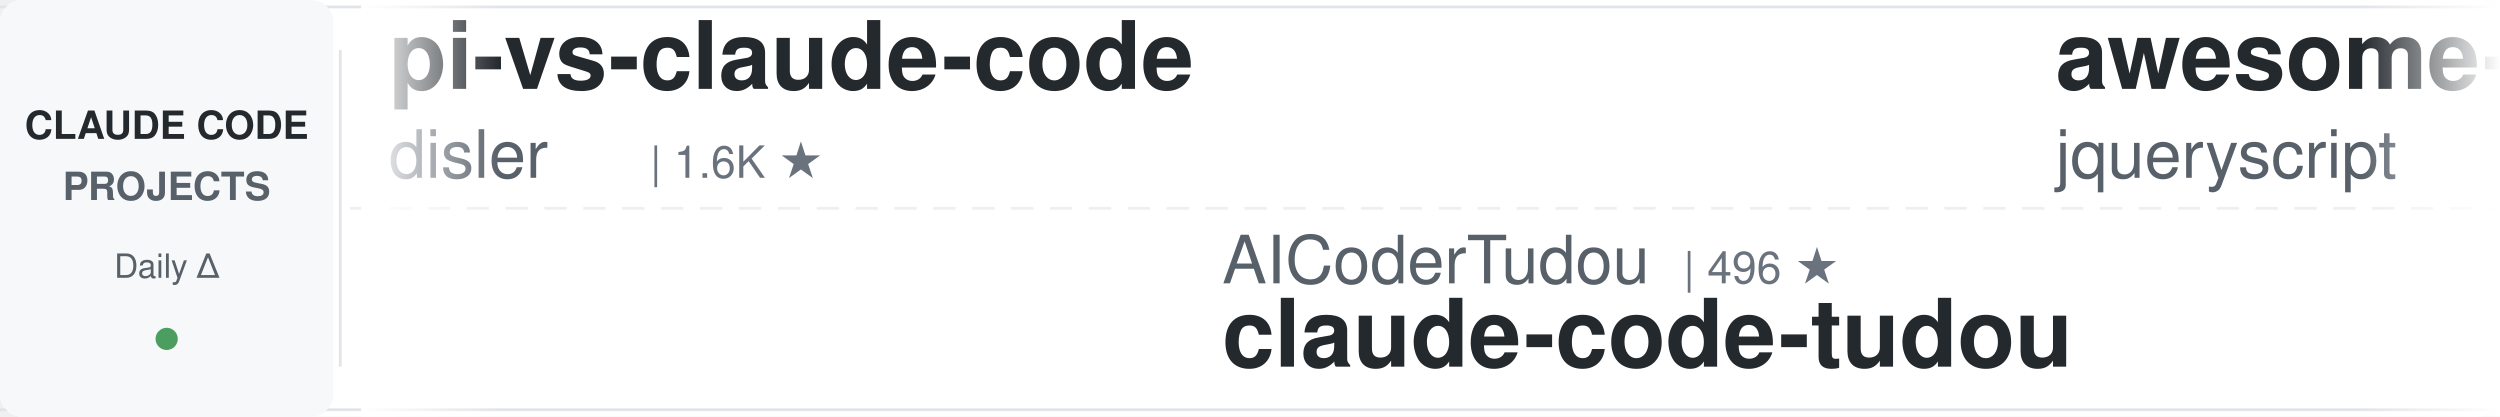
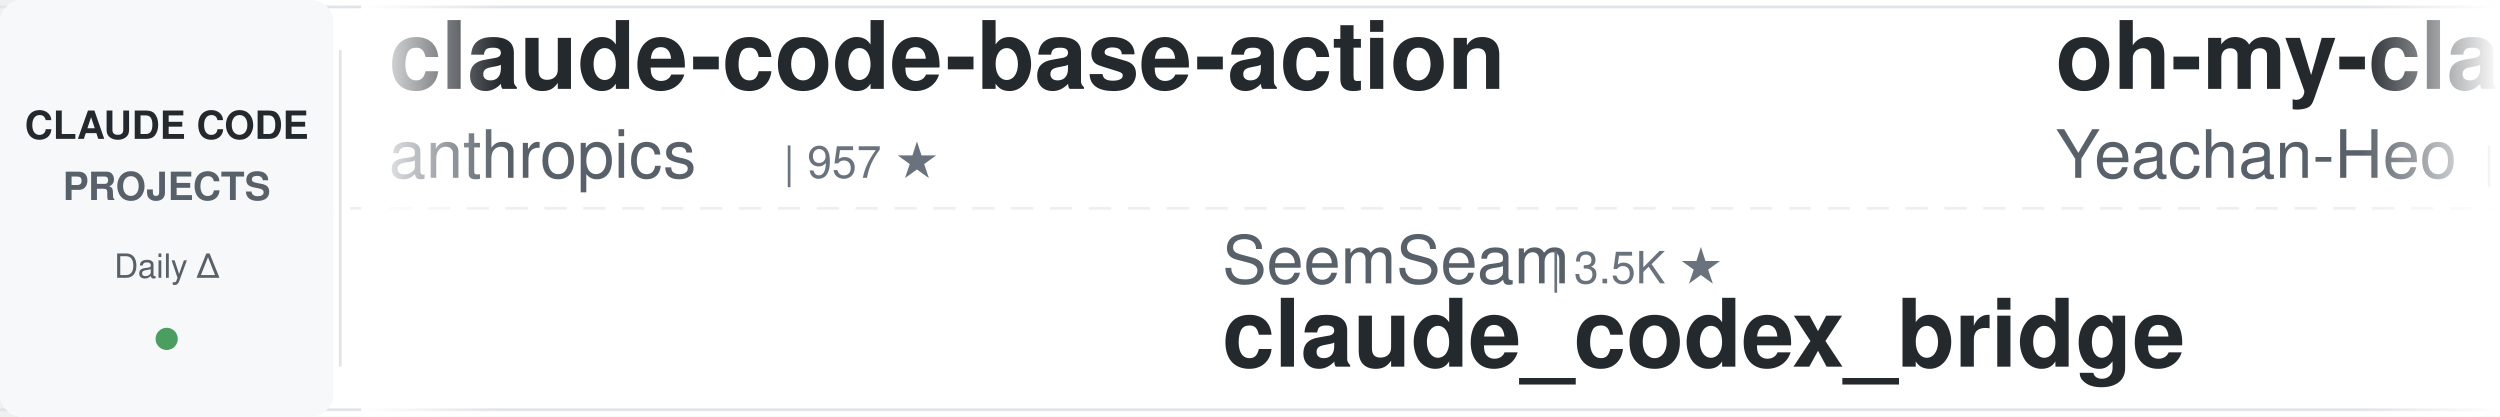
<svg xmlns="http://www.w3.org/2000/svg" width="900" height="150">
  <defs>
    <linearGradient id="leftFade" x1="0%" y1="0%" x2="100%" y2="0%">
      <stop offset="0%" style="stop-color:#ffffff;stop-opacity:1" />
      <stop offset="100%" style="stop-color:#ffffff;stop-opacity:0" />
    </linearGradient>
    <linearGradient id="rightFade" x1="0%" y1="0%" x2="100%" y2="0%">
      <stop offset="0%" style="stop-color:#ffffff;stop-opacity:0" />
      <stop offset="100%" style="stop-color:#ffffff;stop-opacity:1" />
    </linearGradient>
  </defs>
  <rect width="900" height="150" fill="#ffffff" rx="8" />
  <rect x="0" y="2" width="900" height="1" fill="#e1e4e8" />
  <rect x="0" y="147" width="900" height="1" fill="#e1e4e8" />
  <line x1="0" y1="75" x2="900" y2="75" stroke="#e1e4e8" stroke-width="1" stroke-dasharray="8 6" opacity="0.6" />
  <rect x="0" y="0" width="120" height="150" fill="#f6f8fa" rx="8" />
  <text x="60" y="50" font-family="-apple-system, BlinkMacSystemFont, 'Segoe UI', Helvetica, Arial, sans-serif" font-size="14" font-weight="600" fill="#24292e" text-anchor="middle">CLAUDE CODE</text>
  <text x="60" y="72" font-family="-apple-system, BlinkMacSystemFont, 'Segoe UI', Helvetica, Arial, sans-serif" font-size="14" font-weight="600" fill="#586069" text-anchor="middle">PROJECTS</text>
  <text x="60" y="100" font-family="-apple-system, BlinkMacSystemFont, 'Segoe UI', Helvetica, Arial, sans-serif" font-size="12" font-weight="500" fill="#586069" text-anchor="middle">Daily Δ</text>
  <circle cx="60" cy="122" r="4" fill="#22863a" opacity="0.8" />
  <rect x="122" y="18" width="1" height="114" fill="#e1e4e8" />
  <clipPath id="tickerClip">
    <rect x="130" y="0" width="770" height="150" />
  </clipPath>
  <g clip-path="url(#tickerClip)">
    <g id="tickerItems">
      <animateTransform attributeName="transform" attributeType="XML" type="translate" from="0 0" to="-3000 0" dur="54s" repeatCount="indefinite" />
      <g transform="translate(0, 0)">
-         <text x="140" y="32" font-family="-apple-system, BlinkMacSystemFont, 'Segoe UI', Helvetica, Arial, sans-serif" font-size="34" font-weight="600" fill="#24292e">pi-vs-claude-code</text>
-         <text x="140" y="64" font-family="-apple-system, BlinkMacSystemFont, 'Segoe UI', Helvetica, Arial, sans-serif" font-size="24" font-weight="400" fill="#586069">disler</text>
-         <text x="234" y="64" font-family="-apple-system, BlinkMacSystemFont, 'Segoe UI', Helvetica, Arial, sans-serif" font-size="16" font-weight="500" fill="#6a737d">| 1.6K ★</text>
+         <text x="140" y="32" font-family="-apple-system, BlinkMacSystemFont, 'Segoe UI', Helvetica, Arial, sans-serif" font-size="34" font-weight="600" fill="#24292e">claude-code-base-action</text>
+         <text x="140" y="64" font-family="-apple-system, BlinkMacSystemFont, 'Segoe UI', Helvetica, Arial, sans-serif" font-size="24" font-weight="400" fill="#586069">anthropics</text>
+         <text x="282" y="64" font-family="-apple-system, BlinkMacSystemFont, 'Segoe UI', Helvetica, Arial, sans-serif" font-size="16" font-weight="500" fill="#6a737d">| 957 ★</text>
      </g>
      <g transform="translate(300, 0)">
-         <text x="140" y="102" font-family="-apple-system, BlinkMacSystemFont, 'Segoe UI', Helvetica, Arial, sans-serif" font-size="24" font-weight="400" fill="#586069">AICoderTudou</text>
-         <text x="306" y="102" font-family="-apple-system, BlinkMacSystemFont, 'Segoe UI', Helvetica, Arial, sans-serif" font-size="16" font-weight="500" fill="#6a737d">| 496 ★</text>
-         <text x="140" y="132" font-family="-apple-system, BlinkMacSystemFont, 'Segoe UI', Helvetica, Arial, sans-serif" font-size="34" font-weight="600" fill="#24292e">claude-code-tudou</text>
+         <text x="140" y="102" font-family="-apple-system, BlinkMacSystemFont, 'Segoe UI', Helvetica, Arial, sans-serif" font-size="24" font-weight="400" fill="#586069">SeemSeam</text>
+         <text x="258" y="102" font-family="-apple-system, BlinkMacSystemFont, 'Segoe UI', Helvetica, Arial, sans-serif" font-size="16" font-weight="500" fill="#6a737d">| 3.5K ★</text>
+         <text x="140" y="132" font-family="-apple-system, BlinkMacSystemFont, 'Segoe UI', Helvetica, Arial, sans-serif" font-size="34" font-weight="600" fill="#24292e">claude_codex_bridge</text>
      </g>
      <g transform="translate(600, 0)">
-         <text x="140" y="32" font-family="-apple-system, BlinkMacSystemFont, 'Segoe UI', Helvetica, Arial, sans-serif" font-size="34" font-weight="600" fill="#24292e">awesome-claude-code</text>
-         <text x="140" y="64" font-family="-apple-system, BlinkMacSystemFont, 'Segoe UI', Helvetica, Arial, sans-serif" font-size="24" font-weight="400" fill="#586069">jqueryscript</text>
-         <text x="306" y="64" font-family="-apple-system, BlinkMacSystemFont, 'Segoe UI', Helvetica, Arial, sans-serif" font-size="16" font-weight="500" fill="#6a737d">| 504 ★</text>
+         <text x="140" y="32" font-family="-apple-system, BlinkMacSystemFont, 'Segoe UI', Helvetica, Arial, sans-serif" font-size="34" font-weight="600" fill="#24292e">oh-my-claudecode</text>
+         <text x="140" y="64" font-family="-apple-system, BlinkMacSystemFont, 'Segoe UI', Helvetica, Arial, sans-serif" font-size="24" font-weight="400" fill="#586069">Yeachan-Heo</text>
+         <text x="294" y="64" font-family="-apple-system, BlinkMacSystemFont, 'Segoe UI', Helvetica, Arial, sans-serif" font-size="16" font-weight="500" fill="#6a737d">| 38.8K ★</text>
      </g>
      <g transform="translate(900, 0)">
-         <text x="140" y="102" font-family="-apple-system, BlinkMacSystemFont, 'Segoe UI', Helvetica, Arial, sans-serif" font-size="24" font-weight="400" fill="#586069">frankbria</text>
-         <text x="270" y="102" font-family="-apple-system, BlinkMacSystemFont, 'Segoe UI', Helvetica, Arial, sans-serif" font-size="16" font-weight="500" fill="#6a737d">| 9.6K ★</text>
-         <text x="140" y="132" font-family="-apple-system, BlinkMacSystemFont, 'Segoe UI', Helvetica, Arial, sans-serif" font-size="34" font-weight="600" fill="#24292e">ralph-claude-code</text>
+         <text x="140" y="102" font-family="-apple-system, BlinkMacSystemFont, 'Segoe UI', Helvetica, Arial, sans-serif" font-size="24" font-weight="400" fill="#586069">Pimzino</text>
+         <text x="246" y="102" font-family="-apple-system, BlinkMacSystemFont, 'Segoe UI', Helvetica, Arial, sans-serif" font-size="16" font-weight="500" fill="#6a737d">| 3.9K ★</text>
+         <text x="140" y="132" font-family="-apple-system, BlinkMacSystemFont, 'Segoe UI', Helvetica, Arial, sans-serif" font-size="34" font-weight="600" fill="#24292e">claude-code-spec-workflo...</text>
      </g>
      <g transform="translate(1200, 0)">
-         <text x="140" y="32" font-family="-apple-system, BlinkMacSystemFont, 'Segoe UI', Helvetica, Arial, sans-serif" font-size="34" font-weight="600" fill="#24292e">Claude-Code-Usage-Monito...</text>
-         <text x="140" y="64" font-family="-apple-system, BlinkMacSystemFont, 'Segoe UI', Helvetica, Arial, sans-serif" font-size="24" font-weight="400" fill="#586069">Maciek-roboblog</text>
-         <text x="342" y="64" font-family="-apple-system, BlinkMacSystemFont, 'Segoe UI', Helvetica, Arial, sans-serif" font-size="16" font-weight="500" fill="#6a737d">| 8.7K ★</text>
+         <text x="140" y="32" font-family="-apple-system, BlinkMacSystemFont, 'Segoe UI', Helvetica, Arial, sans-serif" font-size="34" font-weight="600" fill="#24292e">claude-code-best-practic...</text>
+         <text x="140" y="64" font-family="-apple-system, BlinkMacSystemFont, 'Segoe UI', Helvetica, Arial, sans-serif" font-size="24" font-weight="400" fill="#586069">shanraisshan</text>
+         <text x="306" y="64" font-family="-apple-system, BlinkMacSystemFont, 'Segoe UI', Helvetica, Arial, sans-serif" font-size="16" font-weight="500" fill="#6a737d">| 65.1K ★</text>
      </g>
      <g transform="translate(1500, 0)">
-         <text x="140" y="102" font-family="-apple-system, BlinkMacSystemFont, 'Segoe UI', Helvetica, Arial, sans-serif" font-size="24" font-weight="400" fill="#586069">VILA-Lab</text>
-         <text x="258" y="102" font-family="-apple-system, BlinkMacSystemFont, 'Segoe UI', Helvetica, Arial, sans-serif" font-size="16" font-weight="500" fill="#6a737d">| 2.1K ★</text>
-         <text x="140" y="132" font-family="-apple-system, BlinkMacSystemFont, 'Segoe UI', Helvetica, Arial, sans-serif" font-size="34" font-weight="600" fill="#24292e">Dive-into-Claude-Code</text>
+         <text x="140" y="102" font-family="-apple-system, BlinkMacSystemFont, 'Segoe UI', Helvetica, Arial, sans-serif" font-size="24" font-weight="400" fill="#586069">liuup</text>
+         <text x="222" y="102" font-family="-apple-system, BlinkMacSystemFont, 'Segoe UI', Helvetica, Arial, sans-serif" font-size="16" font-weight="500" fill="#6a737d">| 3.9K ★</text>
+         <text x="140" y="132" font-family="-apple-system, BlinkMacSystemFont, 'Segoe UI', Helvetica, Arial, sans-serif" font-size="34" font-weight="600" fill="#24292e">claude-code-analysis</text>
      </g>
      <g transform="translate(1800, 0)">
-         <text x="140" y="32" font-family="-apple-system, BlinkMacSystemFont, 'Segoe UI', Helvetica, Arial, sans-serif" font-size="34" font-weight="600" fill="#24292e">claude-code-cli</text>
-         <text x="140" y="64" font-family="-apple-system, BlinkMacSystemFont, 'Segoe UI', Helvetica, Arial, sans-serif" font-size="24" font-weight="400" fill="#586069">huangserva</text>
-         <text x="282" y="64" font-family="-apple-system, BlinkMacSystemFont, 'Segoe UI', Helvetica, Arial, sans-serif" font-size="16" font-weight="500" fill="#6a737d">| 625 ★</text>
+         <text x="140" y="32" font-family="-apple-system, BlinkMacSystemFont, 'Segoe UI', Helvetica, Arial, sans-serif" font-size="34" font-weight="600" fill="#24292e">skills</text>
+         <text x="140" y="64" font-family="-apple-system, BlinkMacSystemFont, 'Segoe UI', Helvetica, Arial, sans-serif" font-size="24" font-weight="400" fill="#586069">anthropics</text>
+         <text x="282" y="64" font-family="-apple-system, BlinkMacSystemFont, 'Segoe UI', Helvetica, Arial, sans-serif" font-size="16" font-weight="500" fill="#6a737d">| 171.6K ★</text>
      </g>
      <g transform="translate(2100, 0)">
-         <text x="140" y="102" font-family="-apple-system, BlinkMacSystemFont, 'Segoe UI', Helvetica, Arial, sans-serif" font-size="24" font-weight="400" fill="#586069">Cranot</text>
-         <text x="234" y="102" font-family="-apple-system, BlinkMacSystemFont, 'Segoe UI', Helvetica, Arial, sans-serif" font-size="16" font-weight="500" fill="#6a737d">| 2.9K ★</text>
-         <text x="140" y="132" font-family="-apple-system, BlinkMacSystemFont, 'Segoe UI', Helvetica, Arial, sans-serif" font-size="34" font-weight="600" fill="#24292e">claude-code-guide</text>
+         <text x="140" y="102" font-family="-apple-system, BlinkMacSystemFont, 'Segoe UI', Helvetica, Arial, sans-serif" font-size="24" font-weight="400" fill="#586069">musistudio</text>
+         <text x="282" y="102" font-family="-apple-system, BlinkMacSystemFont, 'Segoe UI', Helvetica, Arial, sans-serif" font-size="16" font-weight="500" fill="#6a737d">| 36.9K ★</text>
+         <text x="140" y="132" font-family="-apple-system, BlinkMacSystemFont, 'Segoe UI', Helvetica, Arial, sans-serif" font-size="34" font-weight="600" fill="#24292e">claude-code-router</text>
      </g>
      <g transform="translate(2400, 0)">
-         <text x="140" y="32" font-family="-apple-system, BlinkMacSystemFont, 'Segoe UI', Helvetica, Arial, sans-serif" font-size="34" font-weight="600" fill="#24292e">claude-code-rust</text>
-         <text x="140" y="64" font-family="-apple-system, BlinkMacSystemFont, 'Segoe UI', Helvetica, Arial, sans-serif" font-size="24" font-weight="400" fill="#586069">lorryjovens-hub</text>
-         <text x="342" y="64" font-family="-apple-system, BlinkMacSystemFont, 'Segoe UI', Helvetica, Arial, sans-serif" font-size="16" font-weight="500" fill="#6a737d">| 1.7K ★</text>
+         <text x="140" y="32" font-family="-apple-system, BlinkMacSystemFont, 'Segoe UI', Helvetica, Arial, sans-serif" font-size="34" font-weight="600" fill="#24292e">claude-code-cheat-sheet</text>
+         <text x="140" y="64" font-family="-apple-system, BlinkMacSystemFont, 'Segoe UI', Helvetica, Arial, sans-serif" font-size="24" font-weight="400" fill="#586069">Njengah</text>
+         <text x="246" y="64" font-family="-apple-system, BlinkMacSystemFont, 'Segoe UI', Helvetica, Arial, sans-serif" font-size="16" font-weight="500" fill="#6a737d">| 1.9K ★</text>
      </g>
      <g transform="translate(2700, 0)">
-         <text x="140" y="102" font-family="-apple-system, BlinkMacSystemFont, 'Segoe UI', Helvetica, Arial, sans-serif" font-size="24" font-weight="400" fill="#586069">huangjia2019</text>
-         <text x="306" y="102" font-family="-apple-system, BlinkMacSystemFont, 'Segoe UI', Helvetica, Arial, sans-serif" font-size="16" font-weight="500" fill="#6a737d">| 1.1K ★</text>
-         <text x="140" y="132" font-family="-apple-system, BlinkMacSystemFont, 'Segoe UI', Helvetica, Arial, sans-serif" font-size="34" font-weight="600" fill="#24292e">claude-code-engineering</text>
+         <text x="140" y="102" font-family="-apple-system, BlinkMacSystemFont, 'Segoe UI', Helvetica, Arial, sans-serif" font-size="24" font-weight="400" fill="#586069">fuergaosi233</text>
+         <text x="306" y="102" font-family="-apple-system, BlinkMacSystemFont, 'Segoe UI', Helvetica, Arial, sans-serif" font-size="16" font-weight="500" fill="#6a737d">| 2.8K ★</text>
+         <text x="140" y="132" font-family="-apple-system, BlinkMacSystemFont, 'Segoe UI', Helvetica, Arial, sans-serif" font-size="34" font-weight="600" fill="#24292e">claude-code-proxy</text>
      </g>
      <g transform="translate(3000, 0)">
-         <text x="140" y="32" font-family="-apple-system, BlinkMacSystemFont, 'Segoe UI', Helvetica, Arial, sans-serif" font-size="34" font-weight="600" fill="#24292e">pi-vs-claude-code</text>
-         <text x="140" y="64" font-family="-apple-system, BlinkMacSystemFont, 'Segoe UI', Helvetica, Arial, sans-serif" font-size="24" font-weight="400" fill="#586069">disler</text>
-         <text x="234" y="64" font-family="-apple-system, BlinkMacSystemFont, 'Segoe UI', Helvetica, Arial, sans-serif" font-size="16" font-weight="500" fill="#6a737d">| 1.6K ★</text>
+         <text x="140" y="32" font-family="-apple-system, BlinkMacSystemFont, 'Segoe UI', Helvetica, Arial, sans-serif" font-size="34" font-weight="600" fill="#24292e">claude-code-base-action</text>
+         <text x="140" y="64" font-family="-apple-system, BlinkMacSystemFont, 'Segoe UI', Helvetica, Arial, sans-serif" font-size="24" font-weight="400" fill="#586069">anthropics</text>
+         <text x="282" y="64" font-family="-apple-system, BlinkMacSystemFont, 'Segoe UI', Helvetica, Arial, sans-serif" font-size="16" font-weight="500" fill="#6a737d">| 957 ★</text>
      </g>
      <g transform="translate(3300, 0)">
-         <text x="140" y="102" font-family="-apple-system, BlinkMacSystemFont, 'Segoe UI', Helvetica, Arial, sans-serif" font-size="24" font-weight="400" fill="#586069">AICoderTudou</text>
-         <text x="306" y="102" font-family="-apple-system, BlinkMacSystemFont, 'Segoe UI', Helvetica, Arial, sans-serif" font-size="16" font-weight="500" fill="#6a737d">| 496 ★</text>
-         <text x="140" y="132" font-family="-apple-system, BlinkMacSystemFont, 'Segoe UI', Helvetica, Arial, sans-serif" font-size="34" font-weight="600" fill="#24292e">claude-code-tudou</text>
+         <text x="140" y="102" font-family="-apple-system, BlinkMacSystemFont, 'Segoe UI', Helvetica, Arial, sans-serif" font-size="24" font-weight="400" fill="#586069">SeemSeam</text>
+         <text x="258" y="102" font-family="-apple-system, BlinkMacSystemFont, 'Segoe UI', Helvetica, Arial, sans-serif" font-size="16" font-weight="500" fill="#6a737d">| 3.5K ★</text>
+         <text x="140" y="132" font-family="-apple-system, BlinkMacSystemFont, 'Segoe UI', Helvetica, Arial, sans-serif" font-size="34" font-weight="600" fill="#24292e">claude_codex_bridge</text>
      </g>
      <g transform="translate(3600, 0)">
-         <text x="140" y="32" font-family="-apple-system, BlinkMacSystemFont, 'Segoe UI', Helvetica, Arial, sans-serif" font-size="34" font-weight="600" fill="#24292e">awesome-claude-code</text>
-         <text x="140" y="64" font-family="-apple-system, BlinkMacSystemFont, 'Segoe UI', Helvetica, Arial, sans-serif" font-size="24" font-weight="400" fill="#586069">jqueryscript</text>
-         <text x="306" y="64" font-family="-apple-system, BlinkMacSystemFont, 'Segoe UI', Helvetica, Arial, sans-serif" font-size="16" font-weight="500" fill="#6a737d">| 504 ★</text>
+         <text x="140" y="32" font-family="-apple-system, BlinkMacSystemFont, 'Segoe UI', Helvetica, Arial, sans-serif" font-size="34" font-weight="600" fill="#24292e">oh-my-claudecode</text>
+         <text x="140" y="64" font-family="-apple-system, BlinkMacSystemFont, 'Segoe UI', Helvetica, Arial, sans-serif" font-size="24" font-weight="400" fill="#586069">Yeachan-Heo</text>
+         <text x="294" y="64" font-family="-apple-system, BlinkMacSystemFont, 'Segoe UI', Helvetica, Arial, sans-serif" font-size="16" font-weight="500" fill="#6a737d">| 38.8K ★</text>
      </g>
      <g transform="translate(3900, 0)">
-         <text x="140" y="102" font-family="-apple-system, BlinkMacSystemFont, 'Segoe UI', Helvetica, Arial, sans-serif" font-size="24" font-weight="400" fill="#586069">frankbria</text>
-         <text x="270" y="102" font-family="-apple-system, BlinkMacSystemFont, 'Segoe UI', Helvetica, Arial, sans-serif" font-size="16" font-weight="500" fill="#6a737d">| 9.6K ★</text>
-         <text x="140" y="132" font-family="-apple-system, BlinkMacSystemFont, 'Segoe UI', Helvetica, Arial, sans-serif" font-size="34" font-weight="600" fill="#24292e">ralph-claude-code</text>
+         <text x="140" y="102" font-family="-apple-system, BlinkMacSystemFont, 'Segoe UI', Helvetica, Arial, sans-serif" font-size="24" font-weight="400" fill="#586069">Pimzino</text>
+         <text x="246" y="102" font-family="-apple-system, BlinkMacSystemFont, 'Segoe UI', Helvetica, Arial, sans-serif" font-size="16" font-weight="500" fill="#6a737d">| 3.9K ★</text>
+         <text x="140" y="132" font-family="-apple-system, BlinkMacSystemFont, 'Segoe UI', Helvetica, Arial, sans-serif" font-size="34" font-weight="600" fill="#24292e">claude-code-spec-workflo...</text>
      </g>
    </g>
  </g>
  <rect x="130" y="0" width="50" height="150" fill="url(#leftFade)" />
  <rect x="850" y="0" width="50" height="150" fill="url(#rightFade)" />
</svg>
